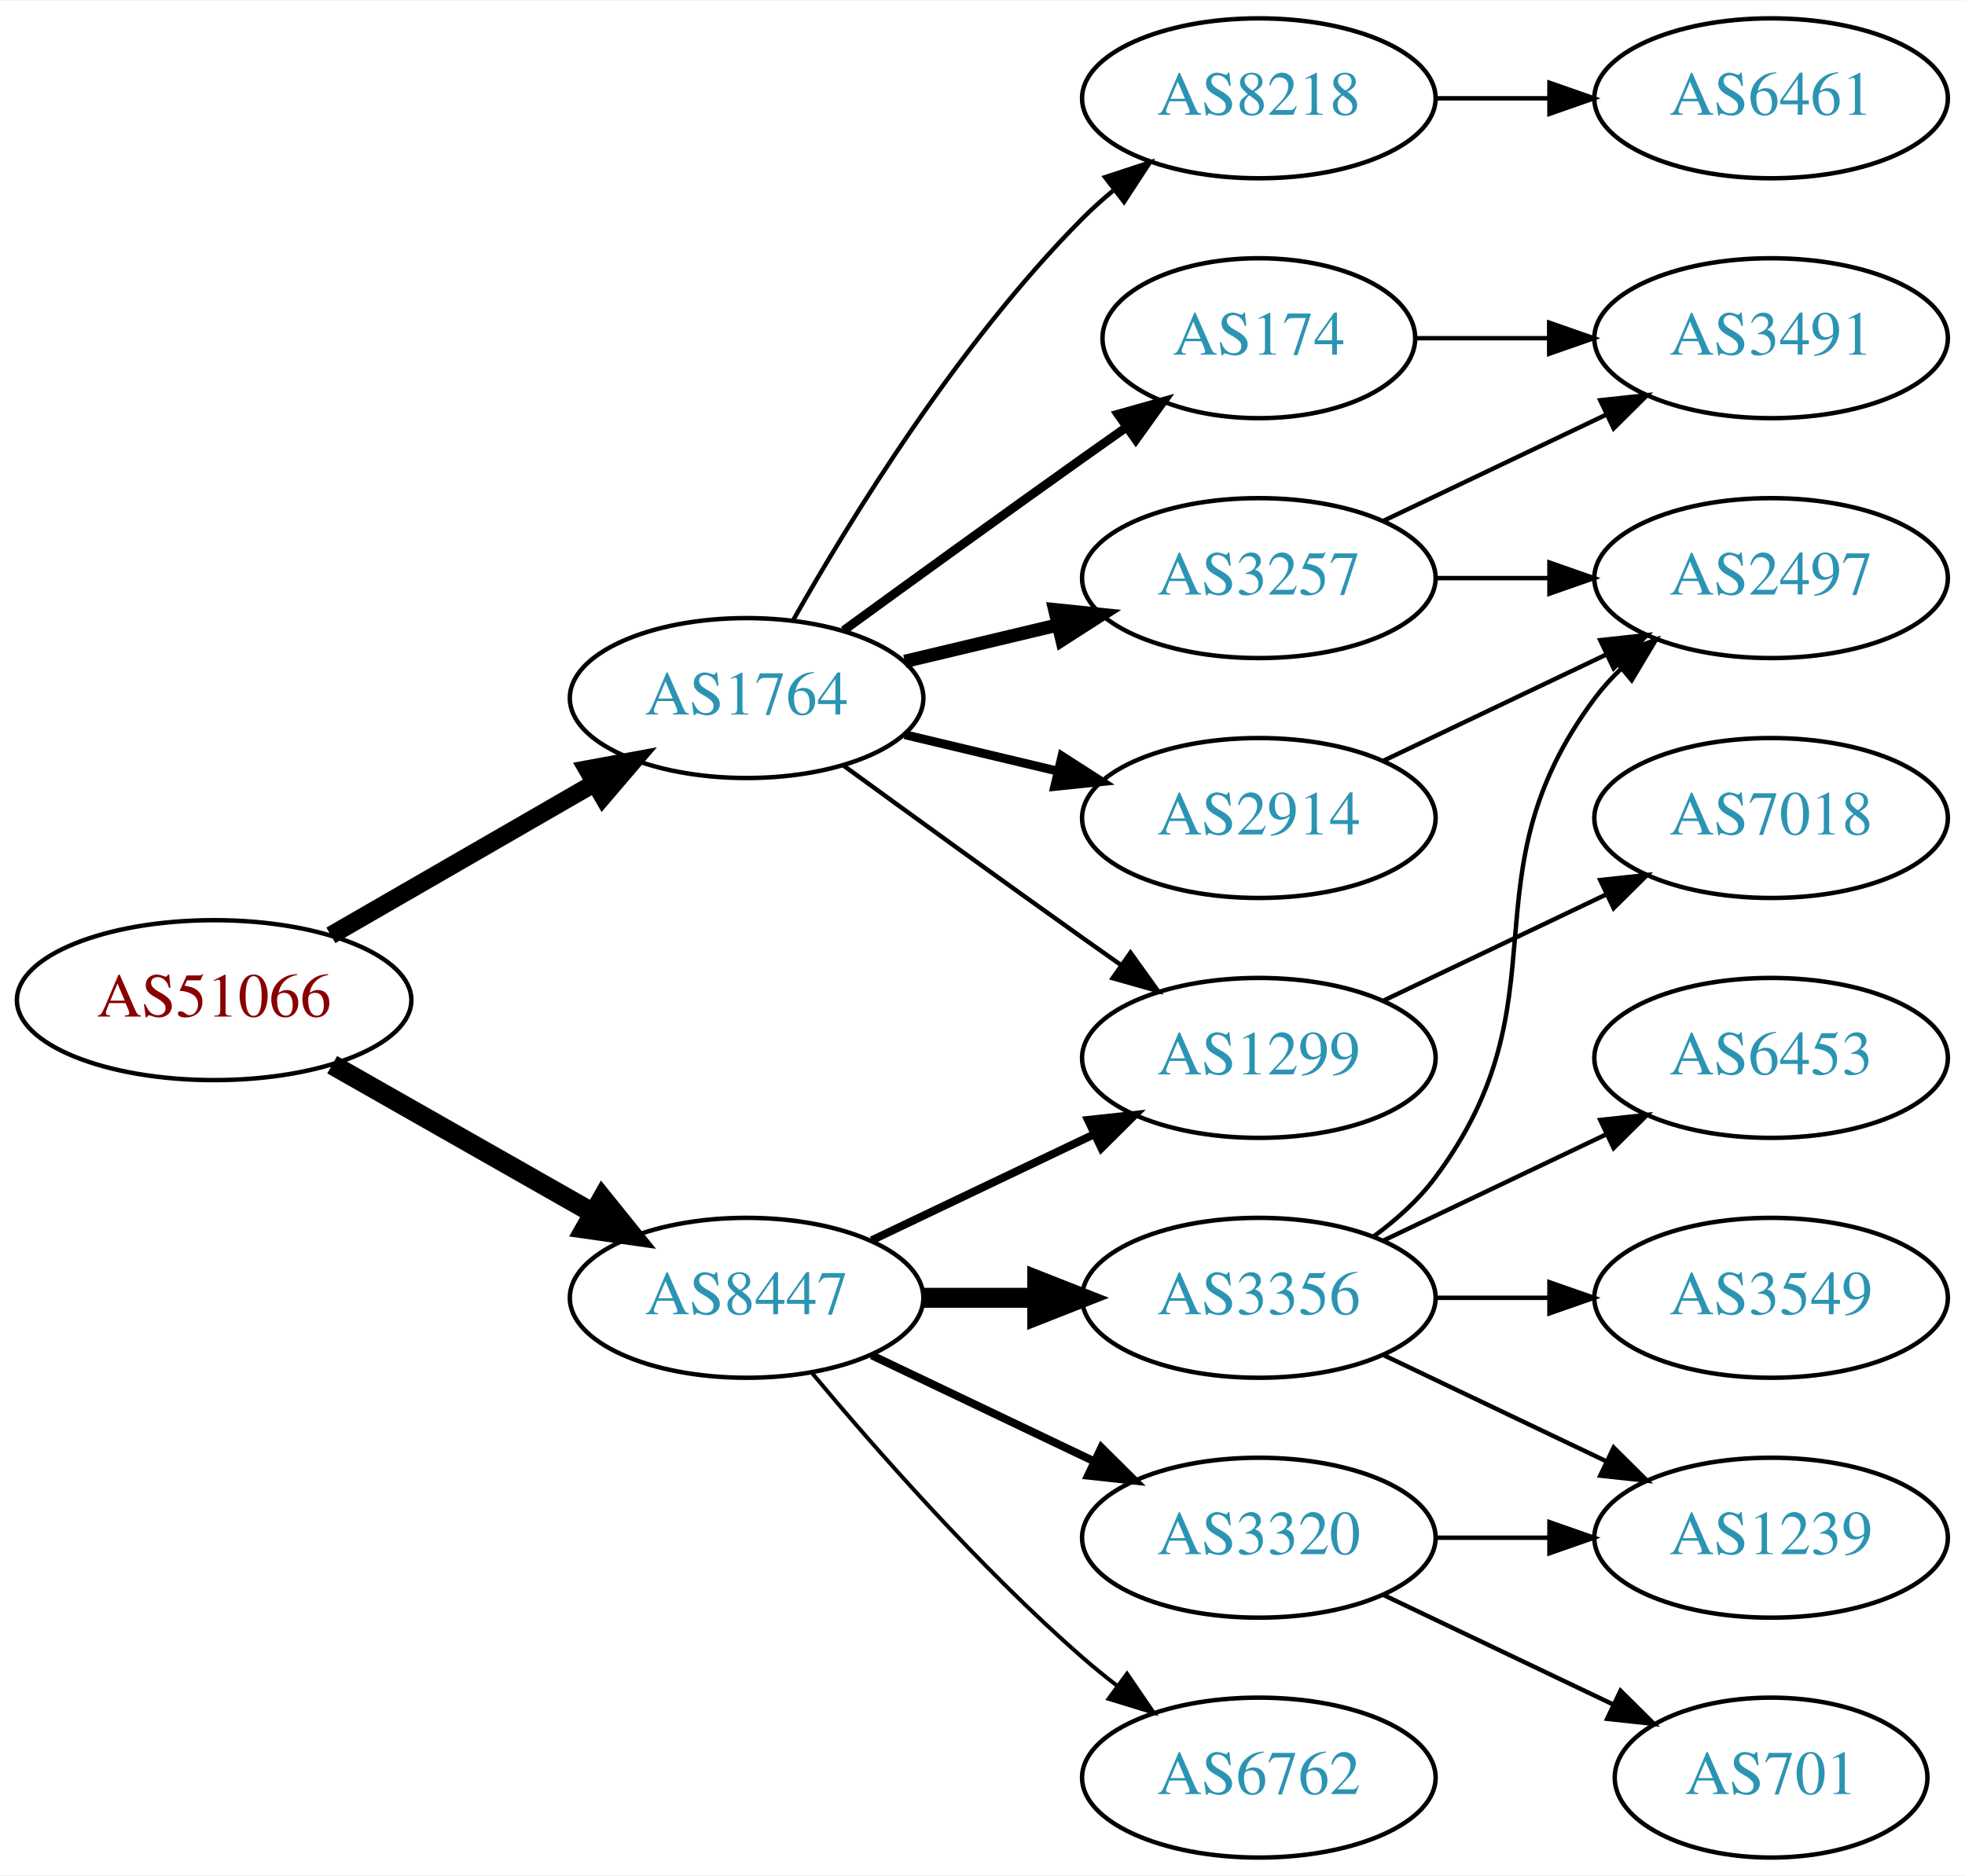
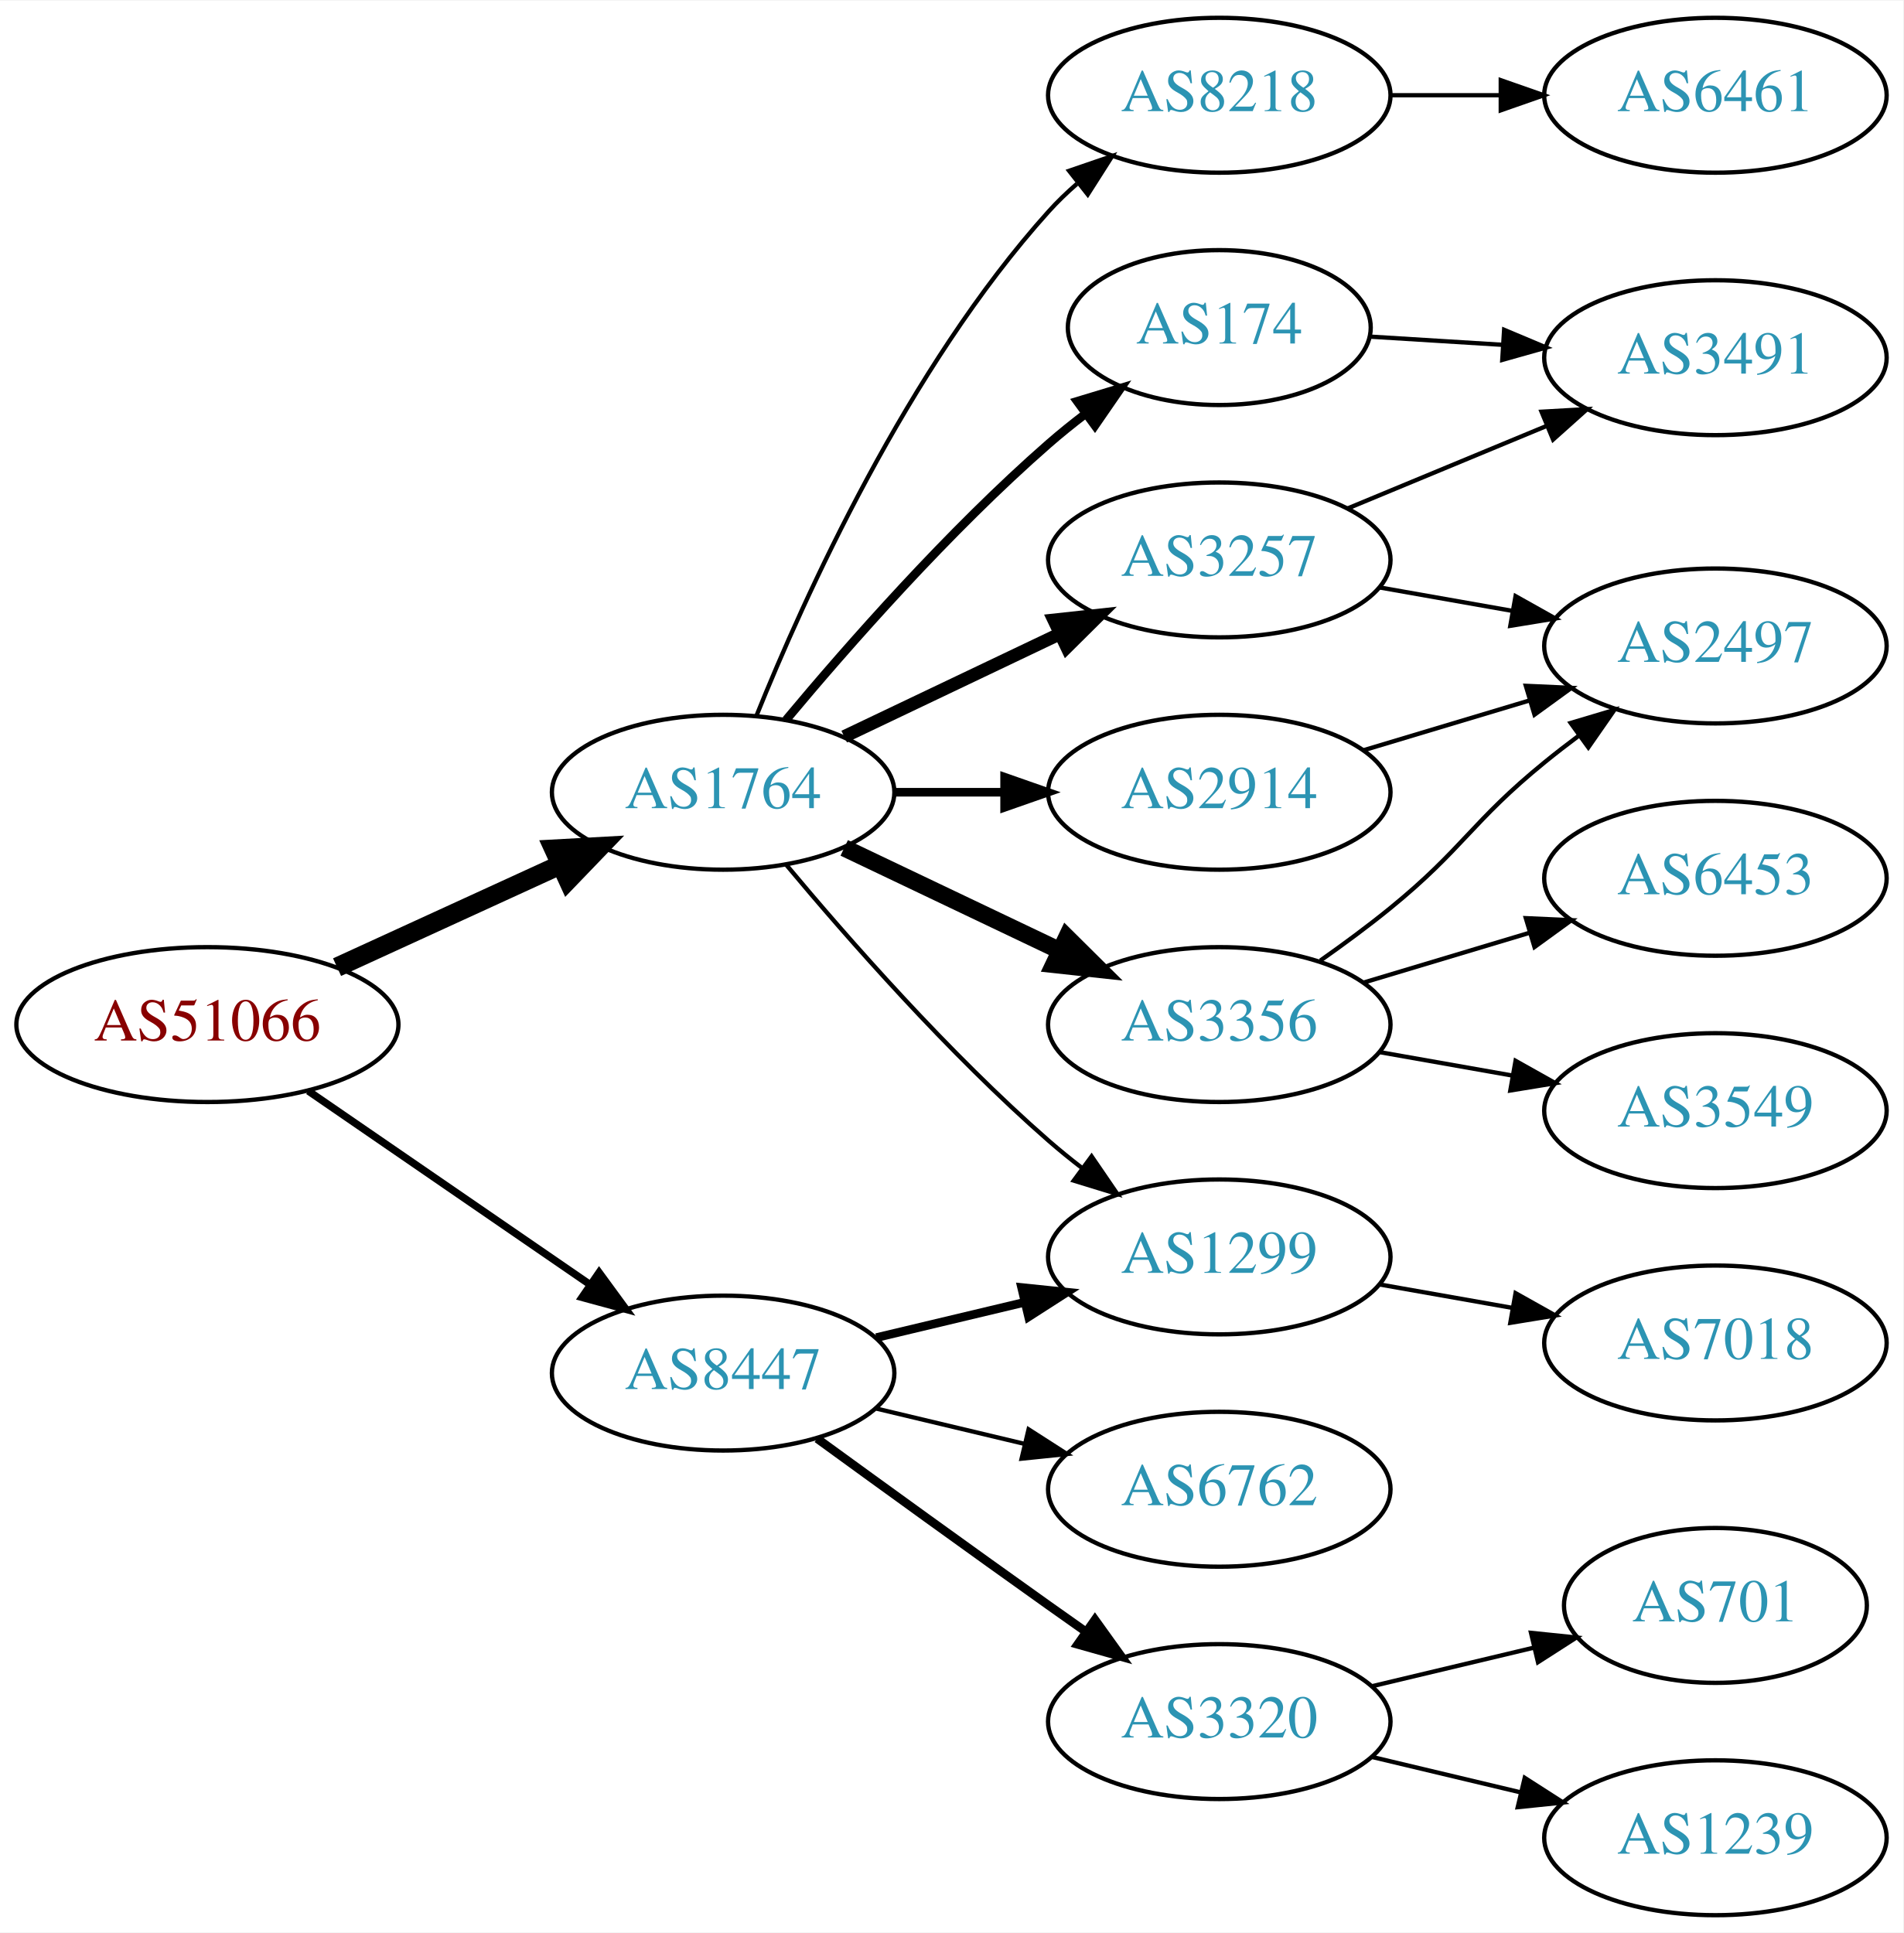
- <svg xmlns="http://www.w3.org/2000/svg" xmlns:xlink="http://www.w3.org/1999/xlink" width="442pt" height="422pt" viewBox="0.00 0.00 442.27 422.00">
-   <g id="graph0" class="graph" transform="scale(1 1) rotate(0) translate(4 418)">
-     <polygon fill="white" stroke="none" points="-4,4 -4,-418 438.271,-418 438.271,4 -4,4" />
+ <svg xmlns="http://www.w3.org/2000/svg" xmlns:xlink="http://www.w3.org/1999/xlink" width="442pt" height="449pt" viewBox="0.00 0.00 442.27 449.00">
+   <g id="graph0" class="graph" transform="scale(1 1) rotate(0) translate(4 445)">
+     <polygon fill="white" stroke="none" points="-4,4 -4,-445 438.271,-445 438.271,4 -4,4" />
    <g id="node1" class="node">
      <g id="a_node1">
        <a xlink:href="/asn/51066" xlink:title="AS51066 ~ AUSTROCONTROL-AS [AT]">
-           <ellipse fill="#ffffff" stroke="black" cx="44.196" cy="-193" rx="44.393" ry="18" />
-           <text text-anchor="middle" x="44.196" y="-189.3" font-family="Times,serif" font-size="14.00" fill="#880000">AS51066</text>
+           <ellipse fill="#ffffff" stroke="black" cx="44.196" cy="-207" rx="44.393" ry="18" />
+           <text text-anchor="middle" x="44.196" y="-203.3" font-family="Times,serif" font-size="14.00" fill="#880000">AS51066</text>
        </a>
      </g>
    </g>
    <g id="node2" class="node">
      <g id="a_node2">
        <a xlink:href="/asn/1764" xlink:title="AS1764 ~ NEXTLAYER-AS [AT]">
          <ellipse fill="#ffffff" stroke="black" cx="164.039" cy="-261" rx="39.794" ry="18" />
          <text text-anchor="middle" x="164.039" y="-257.3" font-family="Times,serif" font-size="14.00" fill="#2c94b3">AS1764</text>
        </a>
      </g>
    </g>
    <g id="edge1" class="edge">
-       <path fill="none" stroke="black" stroke-width="4.05" d="M70.476,-207.588C87.796,-217.582 110.947,-230.941 129.763,-241.799" />
-       <polygon fill="black" stroke="black" stroke-width="4.05" points="128.174,-244.973 138.607,-246.902 131.717,-238.835 128.174,-244.973" />
+       <path fill="none" stroke="black" stroke-width="4.5" d="M74.326,-220.348C89.937,-227.502 109.335,-236.391 126.007,-244.03" />
+       <polygon fill="black" stroke="black" stroke-width="4.5" points="124.727,-247.775 135.459,-248.362 128.008,-240.616 124.727,-247.775" />
    </g>
    <g id="node3" class="node">
      <g id="a_node3">
        <a xlink:href="/asn/8447" xlink:title="AS8447 ~ A1 Telekom Austria AG [AT]">
          <ellipse fill="#ffffff" stroke="black" cx="164.039" cy="-126" rx="39.794" ry="18" />
          <text text-anchor="middle" x="164.039" y="-122.3" font-family="Times,serif" font-size="14.00" fill="#2c94b3">AS8447</text>
        </a>
      </g>
    </g>
    <g id="edge2" class="edge">
-       <path fill="none" stroke="black" stroke-width="4.5" d="M70.766,-178.462C87.985,-168.672 110.871,-155.66 129.542,-145.045" />
-       <polygon fill="black" stroke="black" stroke-width="4.5" points="131.579,-148.416 138.326,-140.05 127.687,-141.57 131.579,-148.416" />
+       <path fill="none" stroke="black" stroke-width="1.731" d="M67.639,-191.574C86.22,-178.802 112.781,-160.545 133.161,-146.537" />
+       <polygon fill="black" stroke="black" stroke-width="1.731" points="135.216,-149.371 141.475,-140.822 131.251,-143.602 135.216,-149.371" />
    </g>
    <g id="node4" class="node">
      <g id="a_node4">
        <a xlink:href="/asn/3257" xlink:title="AS3257 ~ GTT [DE]">
-           <ellipse fill="#ffffff" stroke="black" cx="279.332" cy="-288" rx="39.794" ry="18" />
-           <text text-anchor="middle" x="279.332" y="-284.3" font-family="Times,serif" font-size="14.00" fill="#2c94b3">AS3257</text>
+           <ellipse fill="#ffffff" stroke="black" cx="279.332" cy="-315" rx="39.794" ry="18" />
+           <text text-anchor="middle" x="279.332" y="-311.3" font-family="Times,serif" font-size="14.00" fill="#2c94b3">AS3257</text>
        </a>
      </g>
    </g>
    <g id="edge3" class="edge">
-       <path fill="none" stroke="black" stroke-width="3" d="M199.646,-269.248C210.517,-271.838 222.671,-274.735 234.114,-277.462" />
-       <polygon fill="black" stroke="black" stroke-width="3" points="233.397,-280.889 243.936,-279.803 235.02,-274.08 233.397,-280.889" />
+       <path fill="none" stroke="black" stroke-width="3" d="M192.175,-273.934C207.169,-281.081 225.99,-290.052 242.213,-297.785" />
+       <polygon fill="black" stroke="black" stroke-width="3" points="240.884,-301.028 251.417,-302.171 243.895,-294.709 240.884,-301.028" />
    </g>
    <g id="node5" class="node">
      <g id="a_node5">
-         <a xlink:href="/asn/8218" xlink:title="AS8218 ~ legacy Neotelecoms [FR]">
-           <ellipse fill="#ffffff" stroke="black" cx="279.332" cy="-396" rx="39.794" ry="18" />
-           <text text-anchor="middle" x="279.332" y="-392.3" font-family="Times,serif" font-size="14.00" fill="#2c94b3">AS8218</text>
+         <a xlink:href="/asn/174" xlink:title="AS174 ~ Cogent Communications [US]">
+           <ellipse fill="#ffffff" stroke="black" cx="279.332" cy="-369" rx="35.194" ry="18" />
+           <text text-anchor="middle" x="279.332" y="-365.3" font-family="Times,serif" font-size="14.00" fill="#2c94b3">AS174</text>
        </a>
      </g>
    </g>
    <g id="edge4" class="edge">
-       <path fill="none" stroke="black" d="M174.498,-278.49C187.28,-301.096 211.712,-340.886 239.685,-369 241.796,-371.121 244.092,-373.188 246.477,-375.171" />
-       <polygon fill="black" stroke="black" points="244.73,-378.242 254.793,-381.556 248.993,-372.69 244.73,-378.242" />
+       <path fill="none" stroke="black" stroke-width="2" d="M178.669,-277.817C192.951,-294.929 216.498,-321.745 239.685,-342 242.355,-344.332 245.228,-346.648 248.158,-348.886" />
+       <polygon fill="black" stroke="black" stroke-width="2" points="246.309,-351.87 256.449,-354.939 250.436,-346.216 246.309,-351.87" />
    </g>
    <g id="node6" class="node">
      <g id="a_node6">
-         <a xlink:href="/asn/174" xlink:title="AS174 ~ Cogent Communications [US]">
-           <ellipse fill="#ffffff" stroke="black" cx="279.332" cy="-342" rx="35.194" ry="18" />
-           <text text-anchor="middle" x="279.332" y="-338.3" font-family="Times,serif" font-size="14.00" fill="#2c94b3">AS174</text>
+         <a xlink:href="/asn/8218" xlink:title="AS8218 ~ legacy Neotelecoms [FR]">
+           <ellipse fill="#ffffff" stroke="black" cx="279.332" cy="-423" rx="39.794" ry="18" />
+           <text text-anchor="middle" x="279.332" y="-419.3" font-family="Times,serif" font-size="14.00" fill="#2c94b3">AS8218</text>
        </a>
      </g>
    </g>
    <g id="edge5" class="edge">
-       <path fill="none" stroke="black" stroke-width="2" d="M185.887,-276.222C200.821,-287.091 221.435,-302.025 239.685,-315 242.895,-317.282 246.264,-319.661 249.619,-322.018" />
-       <polygon fill="black" stroke="black" stroke-width="2" points="247.631,-324.899 257.83,-327.77 251.647,-319.166 247.631,-324.899" />
+       <path fill="none" stroke="black" d="M171.786,-278.787C182.837,-306.243 206.891,-359.578 239.685,-396 241.688,-398.224 243.906,-400.363 246.239,-402.397" />
+       <polygon fill="black" stroke="black" points="244.437,-405.433 254.458,-408.873 248.769,-399.935 244.437,-405.433" />
    </g>
    <g id="node7" class="node">
      <g id="a_node7">
-         <a xlink:href="/asn/2914" xlink:title="AS2914 ~ NTT America, Inc. [US]">
-           <ellipse fill="#ffffff" stroke="black" cx="279.332" cy="-234" rx="39.794" ry="18" />
-           <text text-anchor="middle" x="279.332" y="-230.3" font-family="Times,serif" font-size="14.00" fill="#2c94b3">AS2914</text>
+         <a xlink:href="/asn/3356" xlink:title="AS3356 ~ Level 3 Parent, LLC [US]">
+           <ellipse fill="#ffffff" stroke="black" cx="279.332" cy="-207" rx="39.794" ry="18" />
+           <text text-anchor="middle" x="279.332" y="-203.3" font-family="Times,serif" font-size="14.00" fill="#2c94b3">AS3356</text>
        </a>
      </g>
    </g>
    <g id="edge6" class="edge">
-       <path fill="none" stroke="black" stroke-width="2" d="M199.646,-252.752C210.517,-250.162 222.671,-247.265 234.114,-244.538" />
-       <polygon fill="black" stroke="black" stroke-width="2" points="235.02,-247.92 243.936,-242.197 233.397,-241.111 235.02,-247.92" />
+       <path fill="none" stroke="black" stroke-width="4" d="M192.175,-248.066C207.169,-240.919 225.99,-231.948 242.213,-224.215" />
+       <polygon fill="black" stroke="black" stroke-width="4" points="243.895,-227.291 251.417,-219.829 240.884,-220.972 243.895,-227.291" />
    </g>
    <g id="node8" class="node">
      <g id="a_node8">
        <a xlink:href="/asn/1299" xlink:title="AS1299 ~ Telia Carrier [EU]">
-           <ellipse fill="#ffffff" stroke="black" cx="279.332" cy="-180" rx="39.794" ry="18" />
-           <text text-anchor="middle" x="279.332" y="-176.3" font-family="Times,serif" font-size="14.00" fill="#2c94b3">AS1299</text>
+           <ellipse fill="#ffffff" stroke="black" cx="279.332" cy="-153" rx="39.794" ry="18" />
+           <text text-anchor="middle" x="279.332" y="-149.3" font-family="Times,serif" font-size="14.00" fill="#2c94b3">AS1299</text>
        </a>
      </g>
    </g>
    <g id="edge7" class="edge">
-       <path fill="none" stroke="black" d="M185.887,-245.778C200.821,-234.909 221.435,-219.975 239.685,-207 242.506,-204.995 245.449,-202.915 248.397,-200.841" />
-       <polygon fill="black" stroke="black" points="250.443,-203.681 256.621,-195.074 246.424,-197.95 250.443,-203.681" />
-     </g>
-     <g id="edge14" class="edge">
-       <path fill="none" stroke="black" stroke-width="1.8" d="M192.175,-138.934C207.169,-146.081 225.99,-155.052 242.213,-162.785" />
-       <polygon fill="black" stroke="black" stroke-width="1.8" points="240.884,-166.028 251.417,-167.171 243.895,-159.709 240.884,-166.028" />
+       <path fill="none" stroke="black" d="M178.669,-244.183C192.951,-227.071 216.498,-200.255 239.685,-180 242.151,-177.846 244.789,-175.706 247.487,-173.628" />
+       <polygon fill="black" stroke="black" points="249.66,-176.375 255.641,-167.63 245.512,-170.736 249.66,-176.375" />
+     </g>
+     <g id="node9" class="node">
+       <g id="a_node9">
+         <a xlink:href="/asn/2914" xlink:title="AS2914 ~ NTT America, Inc. [US]">
+           <ellipse fill="#ffffff" stroke="black" cx="279.332" cy="-261" rx="39.794" ry="18" />
+           <text text-anchor="middle" x="279.332" y="-257.3" font-family="Times,serif" font-size="14.00" fill="#2c94b3">AS2914</text>
+         </a>
+       </g>
+     </g>
+     <g id="edge8" class="edge">
+       <path fill="none" stroke="black" stroke-width="2" d="M203.711,-261C211.914,-261 220.678,-261 229.21,-261" />
+       <polygon fill="black" stroke="black" stroke-width="2" points="229.449,-264.5 239.449,-261 229.449,-257.5 229.449,-264.5" />
+     </g>
+     <g id="edge17" class="edge">
+       <path fill="none" stroke="black" stroke-width="2" d="M199.646,-134.248C210.517,-136.838 222.671,-139.735 234.114,-142.462" />
+       <polygon fill="black" stroke="black" stroke-width="2" points="233.397,-145.889 243.936,-144.803 235.02,-139.08 233.397,-145.889" />
+     </g>
+     <g id="node15" class="node">
+       <g id="a_node15">
+         <a xlink:href="/asn/6762" xlink:title="AS6762 ~ TELECOM ITALIA SPARKLE S.p.A. [IT]">
+           <ellipse fill="#ffffff" stroke="black" cx="279.332" cy="-99" rx="39.794" ry="18" />
+           <text text-anchor="middle" x="279.332" y="-95.3" font-family="Times,serif" font-size="14.00" fill="#2c94b3">AS6762</text>
+         </a>
+       </g>
+     </g>
+     <g id="edge18" class="edge">
+       <path fill="none" stroke="black" d="M199.646,-117.752C210.517,-115.162 222.671,-112.265 234.114,-109.538" />
+       <polygon fill="black" stroke="black" points="235.02,-112.92 243.936,-107.197 233.397,-106.111 235.02,-112.92" />
+     </g>
+     <g id="node16" class="node">
+       <g id="a_node16">
+         <a xlink:href="/asn/3320" xlink:title="AS3320 ~ DTAG [DE]">
+           <ellipse fill="#ffffff" stroke="black" cx="279.332" cy="-45" rx="39.794" ry="18" />
+           <text text-anchor="middle" x="279.332" y="-41.3" font-family="Times,serif" font-size="14.00" fill="#2c94b3">AS3320</text>
+         </a>
+       </g>
+     </g>
+     <g id="edge19" class="edge">
+       <path fill="none" stroke="black" stroke-width="2" d="M185.887,-110.778C200.821,-99.909 221.435,-84.975 239.685,-72 242.506,-69.995 245.449,-67.915 248.397,-65.841" />
+       <polygon fill="black" stroke="black" stroke-width="2" points="250.443,-68.681 256.621,-60.074 246.424,-62.95 250.443,-68.681" />
+     </g>
+     <g id="node10" class="node">
+       <g id="a_node10">
+         <a xlink:href="/asn/2497" xlink:title="AS2497 ~ Internet Initiative Japan Inc. [JP]">
+           <ellipse fill="#ffffff" stroke="black" cx="394.625" cy="-295" rx="39.794" ry="18" />
+           <text text-anchor="middle" x="394.625" y="-291.3" font-family="Times,serif" font-size="14.00" fill="#2c94b3">AS2497</text>
+         </a>
+       </g>
+     </g>
+     <g id="edge9" class="edge">
+       <path fill="none" stroke="black" d="M316.49,-308.617C326.3,-306.885 337.059,-304.986 347.345,-303.17" />
+       <polygon fill="black" stroke="black" points="348.182,-306.576 357.421,-301.391 346.965,-299.683 348.182,-306.576" />
+     </g>
+     <g id="node11" class="node">
+       <g id="a_node11">
+         <a xlink:href="/asn/3491" xlink:title="AS3491 ~ PCCW Global, Inc. [US]">
+           <ellipse fill="#ffffff" stroke="black" cx="394.625" cy="-362" rx="39.794" ry="18" />
+           <text text-anchor="middle" x="394.625" y="-358.3" font-family="Times,serif" font-size="14.00" fill="#2c94b3">AS3491</text>
+         </a>
+       </g>
+     </g>
+     <g id="edge10" class="edge">
+       <path fill="none" stroke="black" d="M309.213,-326.982C323.196,-332.782 340.177,-339.827 355.231,-346.072" />
+       <polygon fill="black" stroke="black" points="354.218,-349.441 364.796,-350.04 356.9,-342.975 354.218,-349.441" />
+     </g>
+     <g id="edge15" class="edge">
+       <path fill="none" stroke="black" d="M314.323,-366.9C324.002,-366.302 334.738,-365.638 345.102,-364.998" />
+       <polygon fill="black" stroke="black" points="345.526,-368.479 355.291,-364.369 345.094,-361.492 345.526,-368.479" />
    </g>
    <g id="node12" class="node">
      <g id="a_node12">
-         <a xlink:href="/asn/3320" xlink:title="AS3320 ~ DTAG [DE]">
-           <ellipse fill="#ffffff" stroke="black" cx="279.332" cy="-72" rx="39.794" ry="18" />
-           <text text-anchor="middle" x="279.332" y="-68.3" font-family="Times,serif" font-size="14.00" fill="#2c94b3">AS3320</text>
-         </a>
-       </g>
+         <a xlink:href="/asn/6461" xlink:title="AS6461 ~ Zayo Bandwidth [US]">
+           <ellipse fill="#ffffff" stroke="black" cx="394.625" cy="-423" rx="39.794" ry="18" />
+           <text text-anchor="middle" x="394.625" y="-419.3" font-family="Times,serif" font-size="14.00" fill="#2c94b3">AS6461</text>
+         </a>
+       </g>
+     </g>
+     <g id="edge11" class="edge">
+       <path fill="none" stroke="black" d="M319.004,-423C327.207,-423 335.971,-423 344.503,-423" />
+       <polygon fill="black" stroke="black" points="344.742,-426.5 354.742,-423 344.742,-419.5 344.742,-426.5" />
    </g>
    <g id="edge13" class="edge">
-       <path fill="none" stroke="black" stroke-width="1.8" d="M192.175,-113.066C207.169,-105.919 225.99,-96.948 242.213,-89.215" />
-       <polygon fill="black" stroke="black" stroke-width="1.8" points="243.895,-92.291 251.417,-84.829 240.884,-85.972 243.895,-92.291" />
+       <path fill="none" stroke="black" d="M302.815,-221.876C308.222,-225.679 313.9,-229.866 318.978,-234 336.045,-247.895 337.911,-254.105 354.978,-268 357.517,-270.067 360.206,-272.147 362.936,-274.186" />
+       <polygon fill="black" stroke="black" points="360.988,-277.097 371.141,-280.124 365.092,-271.426 360.988,-277.097" />
    </g>
    <g id="node13" class="node">
      <g id="a_node13">
-         <a xlink:href="/asn/6762" xlink:title="AS6762 ~ TELECOM ITALIA SPARKLE S.p.A. [IT]">
-           <ellipse fill="#ffffff" stroke="black" cx="279.332" cy="-18" rx="39.794" ry="18" />
-           <text text-anchor="middle" x="279.332" y="-14.3" font-family="Times,serif" font-size="14.00" fill="#2c94b3">AS6762</text>
-         </a>
-       </g>
-     </g>
-     <g id="edge15" class="edge">
-       <path fill="none" stroke="black" stroke-width="0.9" d="M178.669,-109.183C192.951,-92.071 216.498,-65.255 239.685,-45 242.151,-42.846 244.789,-40.706 247.487,-38.628" />
-       <polygon fill="black" stroke="black" stroke-width="0.9" points="249.66,-41.375 255.641,-32.63 245.512,-35.736 249.66,-41.375" />
+         <a xlink:href="/asn/6453" xlink:title="AS6453 ~ TATA COMMUNICATIONS (AMERICA) INC [US]">
+           <ellipse fill="#ffffff" stroke="black" cx="394.625" cy="-241" rx="39.794" ry="18" />
+           <text text-anchor="middle" x="394.625" y="-237.3" font-family="Times,serif" font-size="14.00" fill="#2c94b3">AS6453</text>
+         </a>
+       </g>
+     </g>
+     <g id="edge12" class="edge">
+       <path fill="none" stroke="black" d="M312.797,-216.743C324.767,-220.335 338.51,-224.46 351.228,-228.277" />
+       <polygon fill="black" stroke="black" points="350.571,-231.733 361.155,-231.256 352.583,-225.029 350.571,-231.733" />
    </g>
    <g id="node14" class="node">
      <g id="a_node14">
-         <a xlink:href="/asn/3356" xlink:title="AS3356 ~ Level 3 Parent, LLC [US]">
-           <ellipse fill="#ffffff" stroke="black" cx="279.332" cy="-126" rx="39.794" ry="18" />
-           <text text-anchor="middle" x="279.332" y="-122.3" font-family="Times,serif" font-size="14.00" fill="#2c94b3">AS3356</text>
-         </a>
-       </g>
-     </g>
-     <g id="edge16" class="edge">
-       <path fill="none" stroke="black" stroke-width="4.5" d="M203.711,-126C211.914,-126 220.678,-126 229.21,-126" />
-       <polygon fill="black" stroke="black" stroke-width="4.5" points="229.449,-129.938 239.449,-126 229.449,-122.063 229.449,-129.938" />
-     </g>
-     <g id="node10" class="node">
-       <g id="a_node10">
-         <a xlink:href="/asn/3491" xlink:title="AS3491 ~ PCCW Global, Inc. [US]">
-           <ellipse fill="#ffffff" stroke="black" cx="394.625" cy="-342" rx="39.794" ry="18" />
-           <text text-anchor="middle" x="394.625" y="-338.3" font-family="Times,serif" font-size="14.00" fill="#2c94b3">AS3491</text>
-         </a>
-       </g>
-     </g>
-     <g id="edge10" class="edge">
-       <path fill="none" stroke="black" d="M307.468,-300.934C322.462,-308.081 341.283,-317.052 357.506,-324.785" />
-       <polygon fill="black" stroke="black" points="356.177,-328.028 366.71,-329.171 359.188,-321.709 356.177,-328.028" />
-     </g>
-     <g id="node11" class="node">
-       <g id="a_node11">
-         <a xlink:href="/asn/2497" xlink:title="AS2497 ~ Internet Initiative Japan Inc. [JP]">
-           <ellipse fill="#ffffff" stroke="black" cx="394.625" cy="-288" rx="39.794" ry="18" />
-           <text text-anchor="middle" x="394.625" y="-284.3" font-family="Times,serif" font-size="14.00" fill="#2c94b3">AS2497</text>
-         </a>
-       </g>
-     </g>
-     <g id="edge11" class="edge">
-       <path fill="none" stroke="black" d="M319.004,-288C327.207,-288 335.971,-288 344.503,-288" />
-       <polygon fill="black" stroke="black" points="344.742,-291.5 354.742,-288 344.742,-284.5 344.742,-291.5" />
-     </g>
-     <g id="node9" class="node">
-       <g id="a_node9">
-         <a xlink:href="/asn/6461" xlink:title="AS6461 ~ Zayo Bandwidth [US]">
-           <ellipse fill="#ffffff" stroke="black" cx="394.625" cy="-396" rx="39.794" ry="18" />
-           <text text-anchor="middle" x="394.625" y="-392.3" font-family="Times,serif" font-size="14.00" fill="#2c94b3">AS6461</text>
-         </a>
-       </g>
-     </g>
-     <g id="edge8" class="edge">
-       <path fill="none" stroke="black" d="M319.004,-396C327.207,-396 335.971,-396 344.503,-396" />
-       <polygon fill="black" stroke="black" points="344.742,-399.5 354.742,-396 344.742,-392.5 344.742,-399.5" />
-     </g>
-     <g id="edge9" class="edge">
-       <path fill="none" stroke="black" d="M314.631,-342C324.008,-342 334.358,-342 344.393,-342" />
-       <polygon fill="black" stroke="black" points="344.681,-345.5 354.681,-342 344.681,-338.5 344.681,-345.5" />
-     </g>
-     <g id="edge12" class="edge">
-       <path fill="none" stroke="black" d="M307.468,-246.934C322.462,-254.081 341.283,-263.052 357.506,-270.785" />
-       <polygon fill="black" stroke="black" points="356.177,-274.028 366.71,-275.171 359.188,-267.709 356.177,-274.028" />
+         <a xlink:href="/asn/3549" xlink:title="AS3549 ~ Level 3 Parent, LLC [US]">
+           <ellipse fill="#ffffff" stroke="black" cx="394.625" cy="-187" rx="39.794" ry="18" />
+           <text text-anchor="middle" x="394.625" y="-183.3" font-family="Times,serif" font-size="14.00" fill="#2c94b3">AS3549</text>
+         </a>
+       </g>
+     </g>
+     <g id="edge14" class="edge">
+       <path fill="none" stroke="black" d="M316.49,-200.617C326.3,-198.885 337.059,-196.986 347.345,-195.17" />
+       <polygon fill="black" stroke="black" points="348.182,-198.576 357.421,-193.391 346.965,-191.683 348.182,-198.576" />
    </g>
    <g id="node17" class="node">
      <g id="a_node17">
        <a xlink:href="/asn/7018" xlink:title="AS7018 ~ AT&amp;T Services, Inc. [US]">
-           <ellipse fill="#ffffff" stroke="black" cx="394.625" cy="-234" rx="39.794" ry="18" />
-           <text text-anchor="middle" x="394.625" y="-230.3" font-family="Times,serif" font-size="14.00" fill="#2c94b3">AS7018</text>
-         </a>
-       </g>
-     </g>
-     <g id="edge19" class="edge">
-       <path fill="none" stroke="black" d="M307.468,-192.934C322.462,-200.081 341.283,-209.052 357.506,-216.785" />
-       <polygon fill="black" stroke="black" points="356.177,-220.028 366.71,-221.171 359.188,-213.709 356.177,-220.028" />
-     </g>
-     <g id="node15" class="node">
-       <g id="a_node15">
-         <a xlink:href="/asn/701" xlink:title="AS701 ~ UUNET [US]">
-           <ellipse fill="#ffffff" stroke="black" cx="394.625" cy="-18" rx="35.194" ry="18" />
-           <text text-anchor="middle" x="394.625" y="-14.3" font-family="Times,serif" font-size="14.00" fill="#2c94b3">AS701</text>
-         </a>
-       </g>
-     </g>
-     <g id="edge17" class="edge">
-       <path fill="none" stroke="black" d="M307.468,-59.066C322.9,-51.71 342.385,-42.423 358.92,-34.541" />
-       <polygon fill="black" stroke="black" points="360.741,-37.551 368.262,-30.089 357.729,-31.232 360.741,-37.551" />
-     </g>
-     <g id="node16" class="node">
-       <g id="a_node16">
-         <a xlink:href="/asn/1239" xlink:title="AS1239 ~ Sprint [US]">
-           <ellipse fill="#ffffff" stroke="black" cx="394.625" cy="-72" rx="39.794" ry="18" />
-           <text text-anchor="middle" x="394.625" y="-68.3" font-family="Times,serif" font-size="14.00" fill="#2c94b3">AS1239</text>
-         </a>
-       </g>
-     </g>
-     <g id="edge18" class="edge">
-       <path fill="none" stroke="black" d="M319.004,-72C327.207,-72 335.971,-72 344.503,-72" />
-       <polygon fill="black" stroke="black" points="344.742,-75.5 354.742,-72 344.742,-68.5 344.742,-75.5" />
+           <ellipse fill="#ffffff" stroke="black" cx="394.625" cy="-133" rx="39.794" ry="18" />
+           <text text-anchor="middle" x="394.625" y="-129.3" font-family="Times,serif" font-size="14.00" fill="#2c94b3">AS7018</text>
+         </a>
+       </g>
    </g>
    <g id="edge20" class="edge">
-       <path fill="none" stroke="black" d="M305.262,-139.882C310.338,-143.611 315.256,-148.016 318.978,-153 349.249,-193.542 324.707,-220.458 354.978,-261 356.723,-263.336 358.73,-265.545 360.893,-267.617" />
-       <polygon fill="black" stroke="black" points="358.771,-270.405 368.694,-274.118 363.253,-265.027 358.771,-270.405" />
-     </g>
-     <g id="edge23" class="edge">
-       <path fill="none" stroke="black" d="M307.468,-113.066C322.462,-105.919 341.283,-96.948 357.506,-89.215" />
-       <polygon fill="black" stroke="black" points="359.188,-92.291 366.71,-84.829 356.177,-85.972 359.188,-92.291" />
+       <path fill="none" stroke="black" d="M316.49,-146.617C326.3,-144.885 337.059,-142.986 347.345,-141.17" />
+       <polygon fill="black" stroke="black" points="348.182,-144.576 357.421,-139.391 346.965,-137.683 348.182,-144.576" />
+     </g>
+     <g id="edge16" class="edge">
+       <path fill="none" stroke="black" d="M312.797,-270.743C324.767,-274.335 338.51,-278.46 351.228,-282.277" />
+       <polygon fill="black" stroke="black" points="350.571,-285.733 361.155,-285.256 352.583,-279.029 350.571,-285.733" />
    </g>
    <g id="node18" class="node">
      <g id="a_node18">
-         <a xlink:href="/asn/6453" xlink:title="AS6453 ~ TATA COMMUNICATIONS (AMERICA) INC [US]">
-           <ellipse fill="#ffffff" stroke="black" cx="394.625" cy="-180" rx="39.794" ry="18" />
-           <text text-anchor="middle" x="394.625" y="-176.3" font-family="Times,serif" font-size="14.00" fill="#2c94b3">AS6453</text>
+         <a xlink:href="/asn/701" xlink:title="AS701 ~ UUNET [US]">
+           <ellipse fill="#ffffff" stroke="black" cx="394.625" cy="-72" rx="35.194" ry="18" />
+           <text text-anchor="middle" x="394.625" y="-68.3" font-family="Times,serif" font-size="14.00" fill="#2c94b3">AS701</text>
        </a>
      </g>
    </g>
    <g id="edge21" class="edge">
-       <path fill="none" stroke="black" d="M307.468,-138.934C322.462,-146.081 341.283,-155.052 357.506,-162.785" />
-       <polygon fill="black" stroke="black" points="356.177,-166.028 366.71,-167.171 359.188,-159.709 356.177,-166.028" />
+       <path fill="none" stroke="black" d="M314.939,-53.248C326.733,-56.059 340.038,-59.229 352.306,-62.153" />
+       <polygon fill="black" stroke="black" points="351.772,-65.624 362.311,-64.537 353.394,-58.814 351.772,-65.624" />
    </g>
    <g id="node19" class="node">
      <g id="a_node19">
-         <a xlink:href="/asn/3549" xlink:title="AS3549 ~ Level 3 Parent, LLC [US]">
-           <ellipse fill="#ffffff" stroke="black" cx="394.625" cy="-126" rx="39.794" ry="18" />
-           <text text-anchor="middle" x="394.625" y="-122.3" font-family="Times,serif" font-size="14.00" fill="#2c94b3">AS3549</text>
+         <a xlink:href="/asn/1239" xlink:title="AS1239 ~ Sprint [US]">
+           <ellipse fill="#ffffff" stroke="black" cx="394.625" cy="-18" rx="39.794" ry="18" />
+           <text text-anchor="middle" x="394.625" y="-14.3" font-family="Times,serif" font-size="14.00" fill="#2c94b3">AS1239</text>
        </a>
      </g>
    </g>
    <g id="edge22" class="edge">
-       <path fill="none" stroke="black" d="M319.004,-126C327.207,-126 335.971,-126 344.503,-126" />
-       <polygon fill="black" stroke="black" points="344.742,-129.5 354.742,-126 344.742,-122.5 344.742,-129.5" />
+       <path fill="none" stroke="black" d="M314.939,-36.752C325.81,-34.162 337.964,-31.265 349.407,-28.538" />
+       <polygon fill="black" stroke="black" points="350.313,-31.92 359.229,-26.197 348.69,-25.111 350.313,-31.92" />
    </g>
  </g>
</svg>
